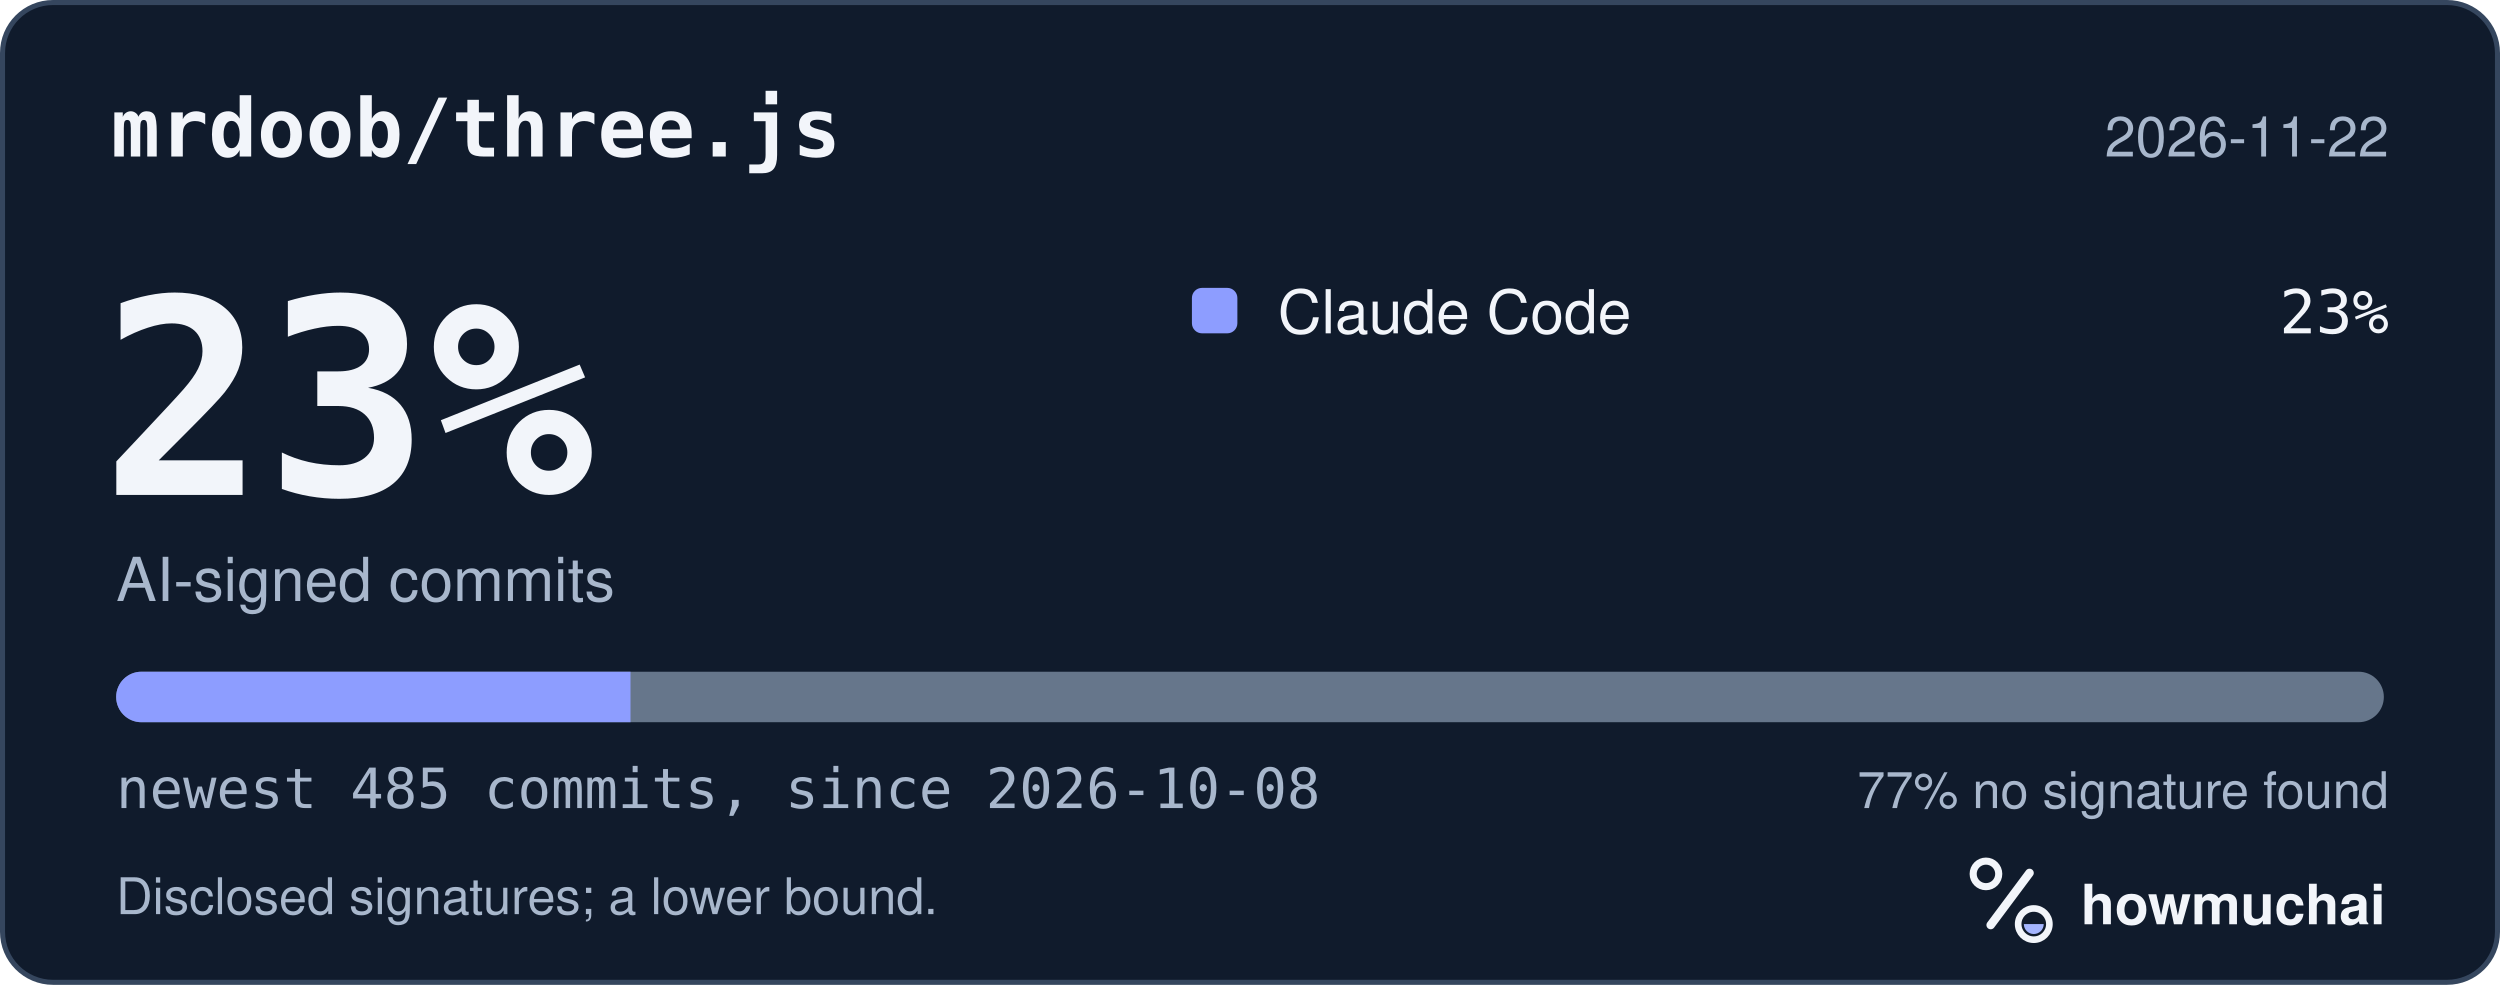
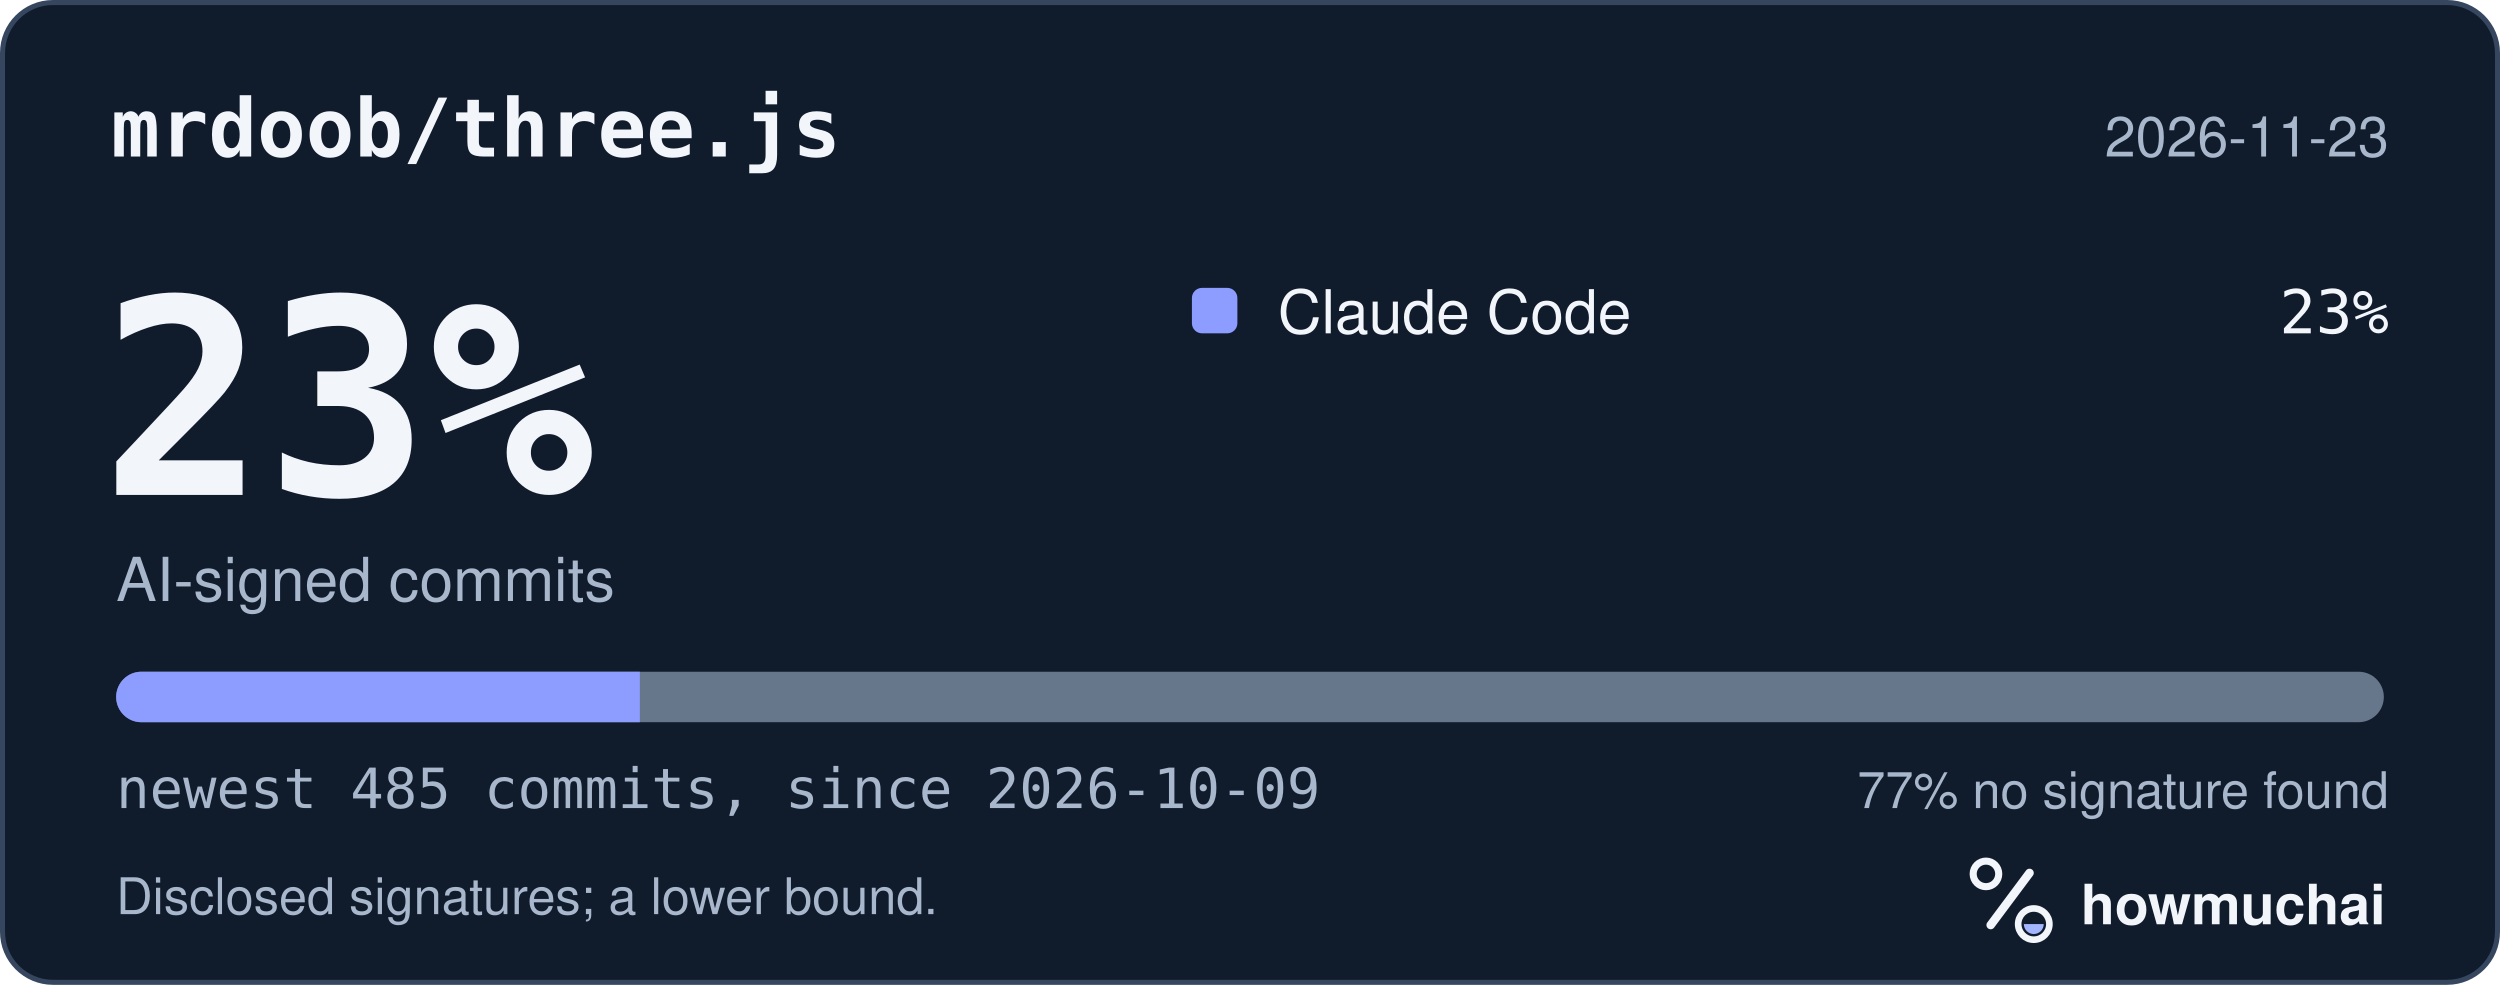
<svg xmlns="http://www.w3.org/2000/svg" width="495" height="195" viewBox="0 0 495 195" role="img" aria-labelledby="hm-t hm-d">
  <rect x="0.5" y="0.5" width="494" height="194" rx="10" fill="#101B2C" stroke="#35465E" />
  <text x="22" y="31" fill="#F2F5FA" font-family="ui-monospace, SF Mono, Menlo, Consolas, IBM Plex Mono, monospace" font-size="16" font-weight="600">mrdoob/three.js</text>
-   <text x="473" y="31" fill="#A8B7CC" font-family="-apple-system, BlinkMacSystemFont, Segoe UI, Helvetica, Arial, Fira Sans, sans-serif" font-size="11" text-anchor="end">2026-11-22</text>
+   <text x="473" y="31" fill="#A8B7CC" font-family="-apple-system, BlinkMacSystemFont, Segoe UI, Helvetica, Arial, Fira Sans, sans-serif" font-size="11" text-anchor="end">2026-11-23</text>
  <text x="20" y="98" fill="#F2F5FA" font-family="ui-monospace, SF Mono, Menlo, Consolas, IBM Plex Mono, monospace" font-size="54" font-weight="700">23%</text>
  <text x="23" y="119" fill="#A8B7CC" font-family="-apple-system, BlinkMacSystemFont, Segoe UI, Helvetica, Arial, Fira Sans, sans-serif" font-size="12">AI-signed commits</text>
  <rect x="236" y="57" width="9" height="9" rx="2" fill="#8D9DFF" />
  <text x="253" y="66" fill="#F2F5FA" font-family="-apple-system, BlinkMacSystemFont, Segoe UI, Helvetica, Arial, Fira Sans, sans-serif" font-size="12">Claude Code</text>
  <text x="473" y="66" fill="#F2F5FA" font-family="ui-monospace, SF Mono, Menlo, Consolas, IBM Plex Mono, monospace" font-size="12" text-anchor="end">23%</text>
  <defs>
    <clipPath id="hm-bar">
      <rect x="23" y="133" width="449" height="10" rx="5" />
    </clipPath>
  </defs>
  <rect x="23" y="133" width="449" height="10" rx="5" fill="#66768B" />
  <g clip-path="url(#hm-bar)">
-     <rect x="23.00" y="133" width="101.84" height="10" fill="#8D9DFF" />
+     <rect x="23.00" y="133" width="103.69" height="10" fill="#8D9DFF" />
  </g>
-   <text x="23" y="160" fill="#A8B7CC" font-family="ui-monospace, SF Mono, Menlo, Consolas, IBM Plex Mono, monospace" font-size="11">newest 485 commits, since 2026-10-08</text>
+   <text x="23" y="160" fill="#A8B7CC" font-family="ui-monospace, SF Mono, Menlo, Consolas, IBM Plex Mono, monospace" font-size="11">newest 485 commits, since 2026-10-09</text>
  <text x="473" y="160" fill="#A8B7CC" font-family="-apple-system, BlinkMacSystemFont, Segoe UI, Helvetica, Arial, Fira Sans, sans-serif" font-size="10" text-anchor="end">77% no signature found</text>
  <text x="23" y="181" fill="#A8B7CC" font-family="-apple-system, BlinkMacSystemFont, Segoe UI, Helvetica, Arial, Fira Sans, sans-serif" font-size="10">Disclosed signatures; a lower bound.</text>
  <g transform="translate(386 166) scale(0.046875)">
    <circle cx="154" cy="150" r="54" fill="none" stroke="#F2F5FA" stroke-width="30" />
    <path d="M174 366 338 146" fill="none" stroke="#F2F5FA" stroke-width="36" stroke-linecap="round" />
    <circle cx="356" cy="362" r="66" fill="none" stroke="#F2F5FA" stroke-width="28" />
    <path d="M314 362a42 42 0 0 0 84 0Z" fill="#A4B5FF" />
  </g>
  <text x="412" y="183" fill="#F2F5FA" font-family="-apple-system, BlinkMacSystemFont, Segoe UI, Helvetica, Arial, Fira Sans, sans-serif" font-size="11" font-weight="650">howmuchai</text>
</svg>
